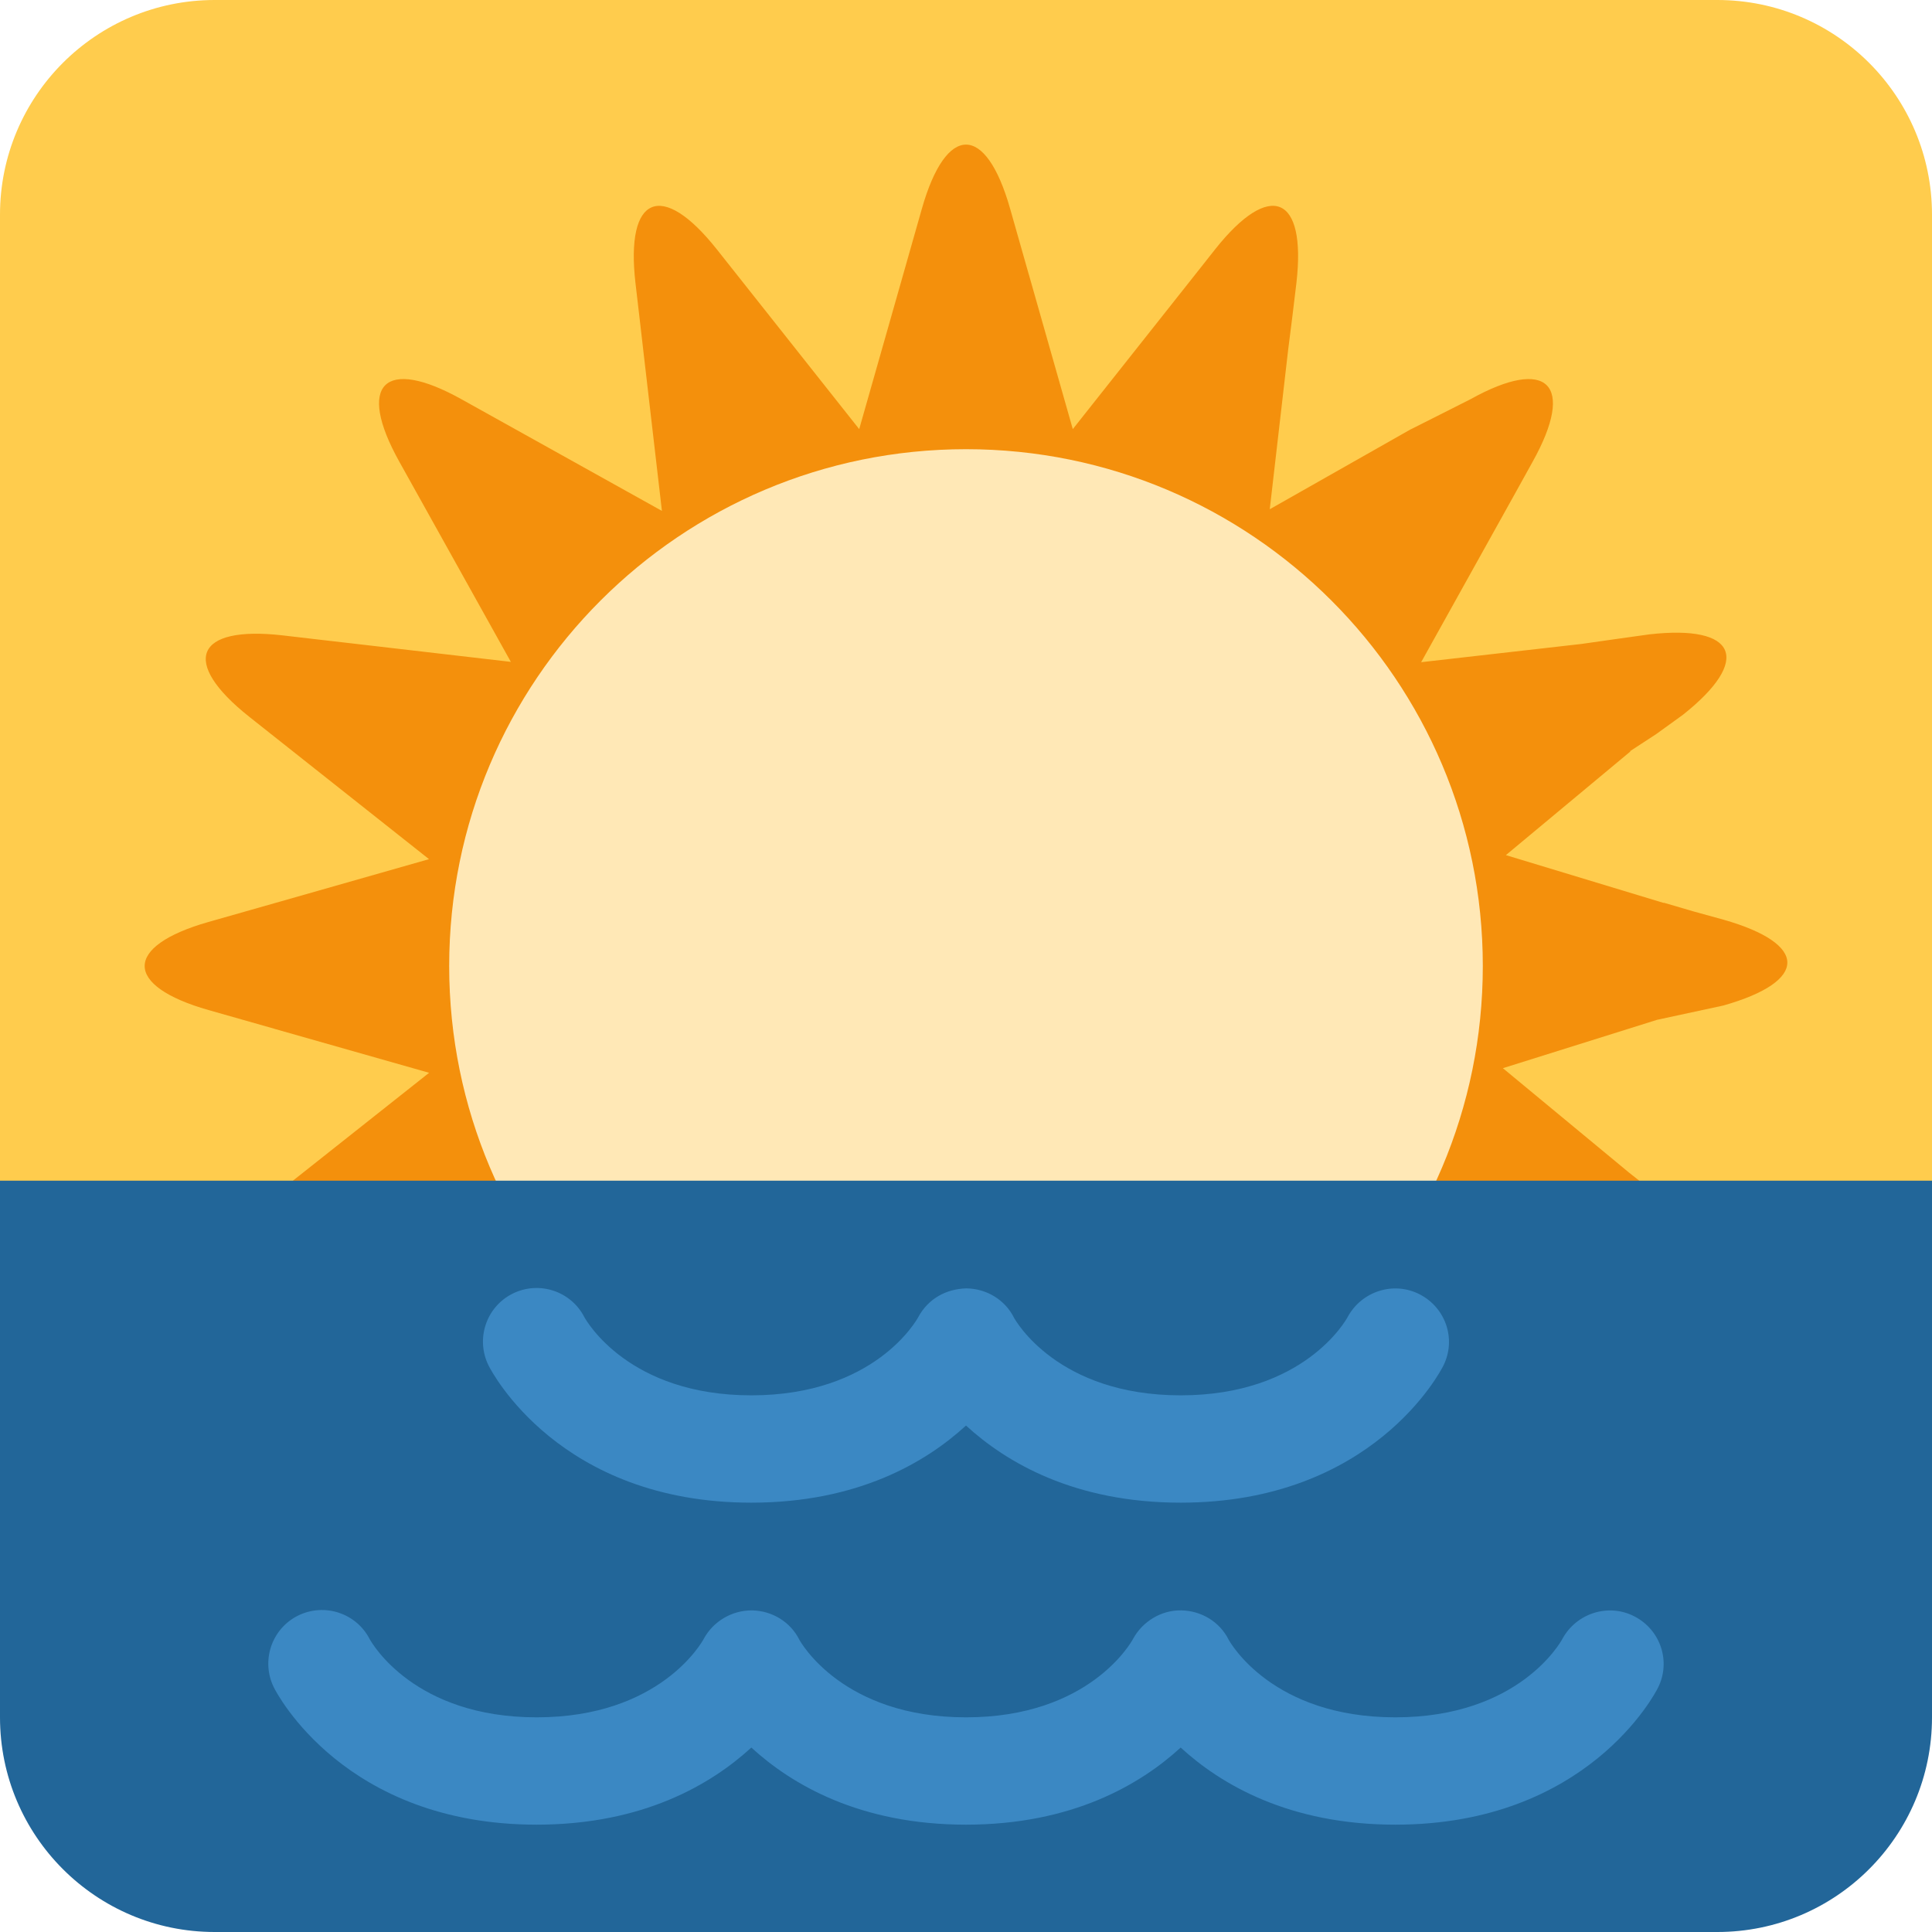
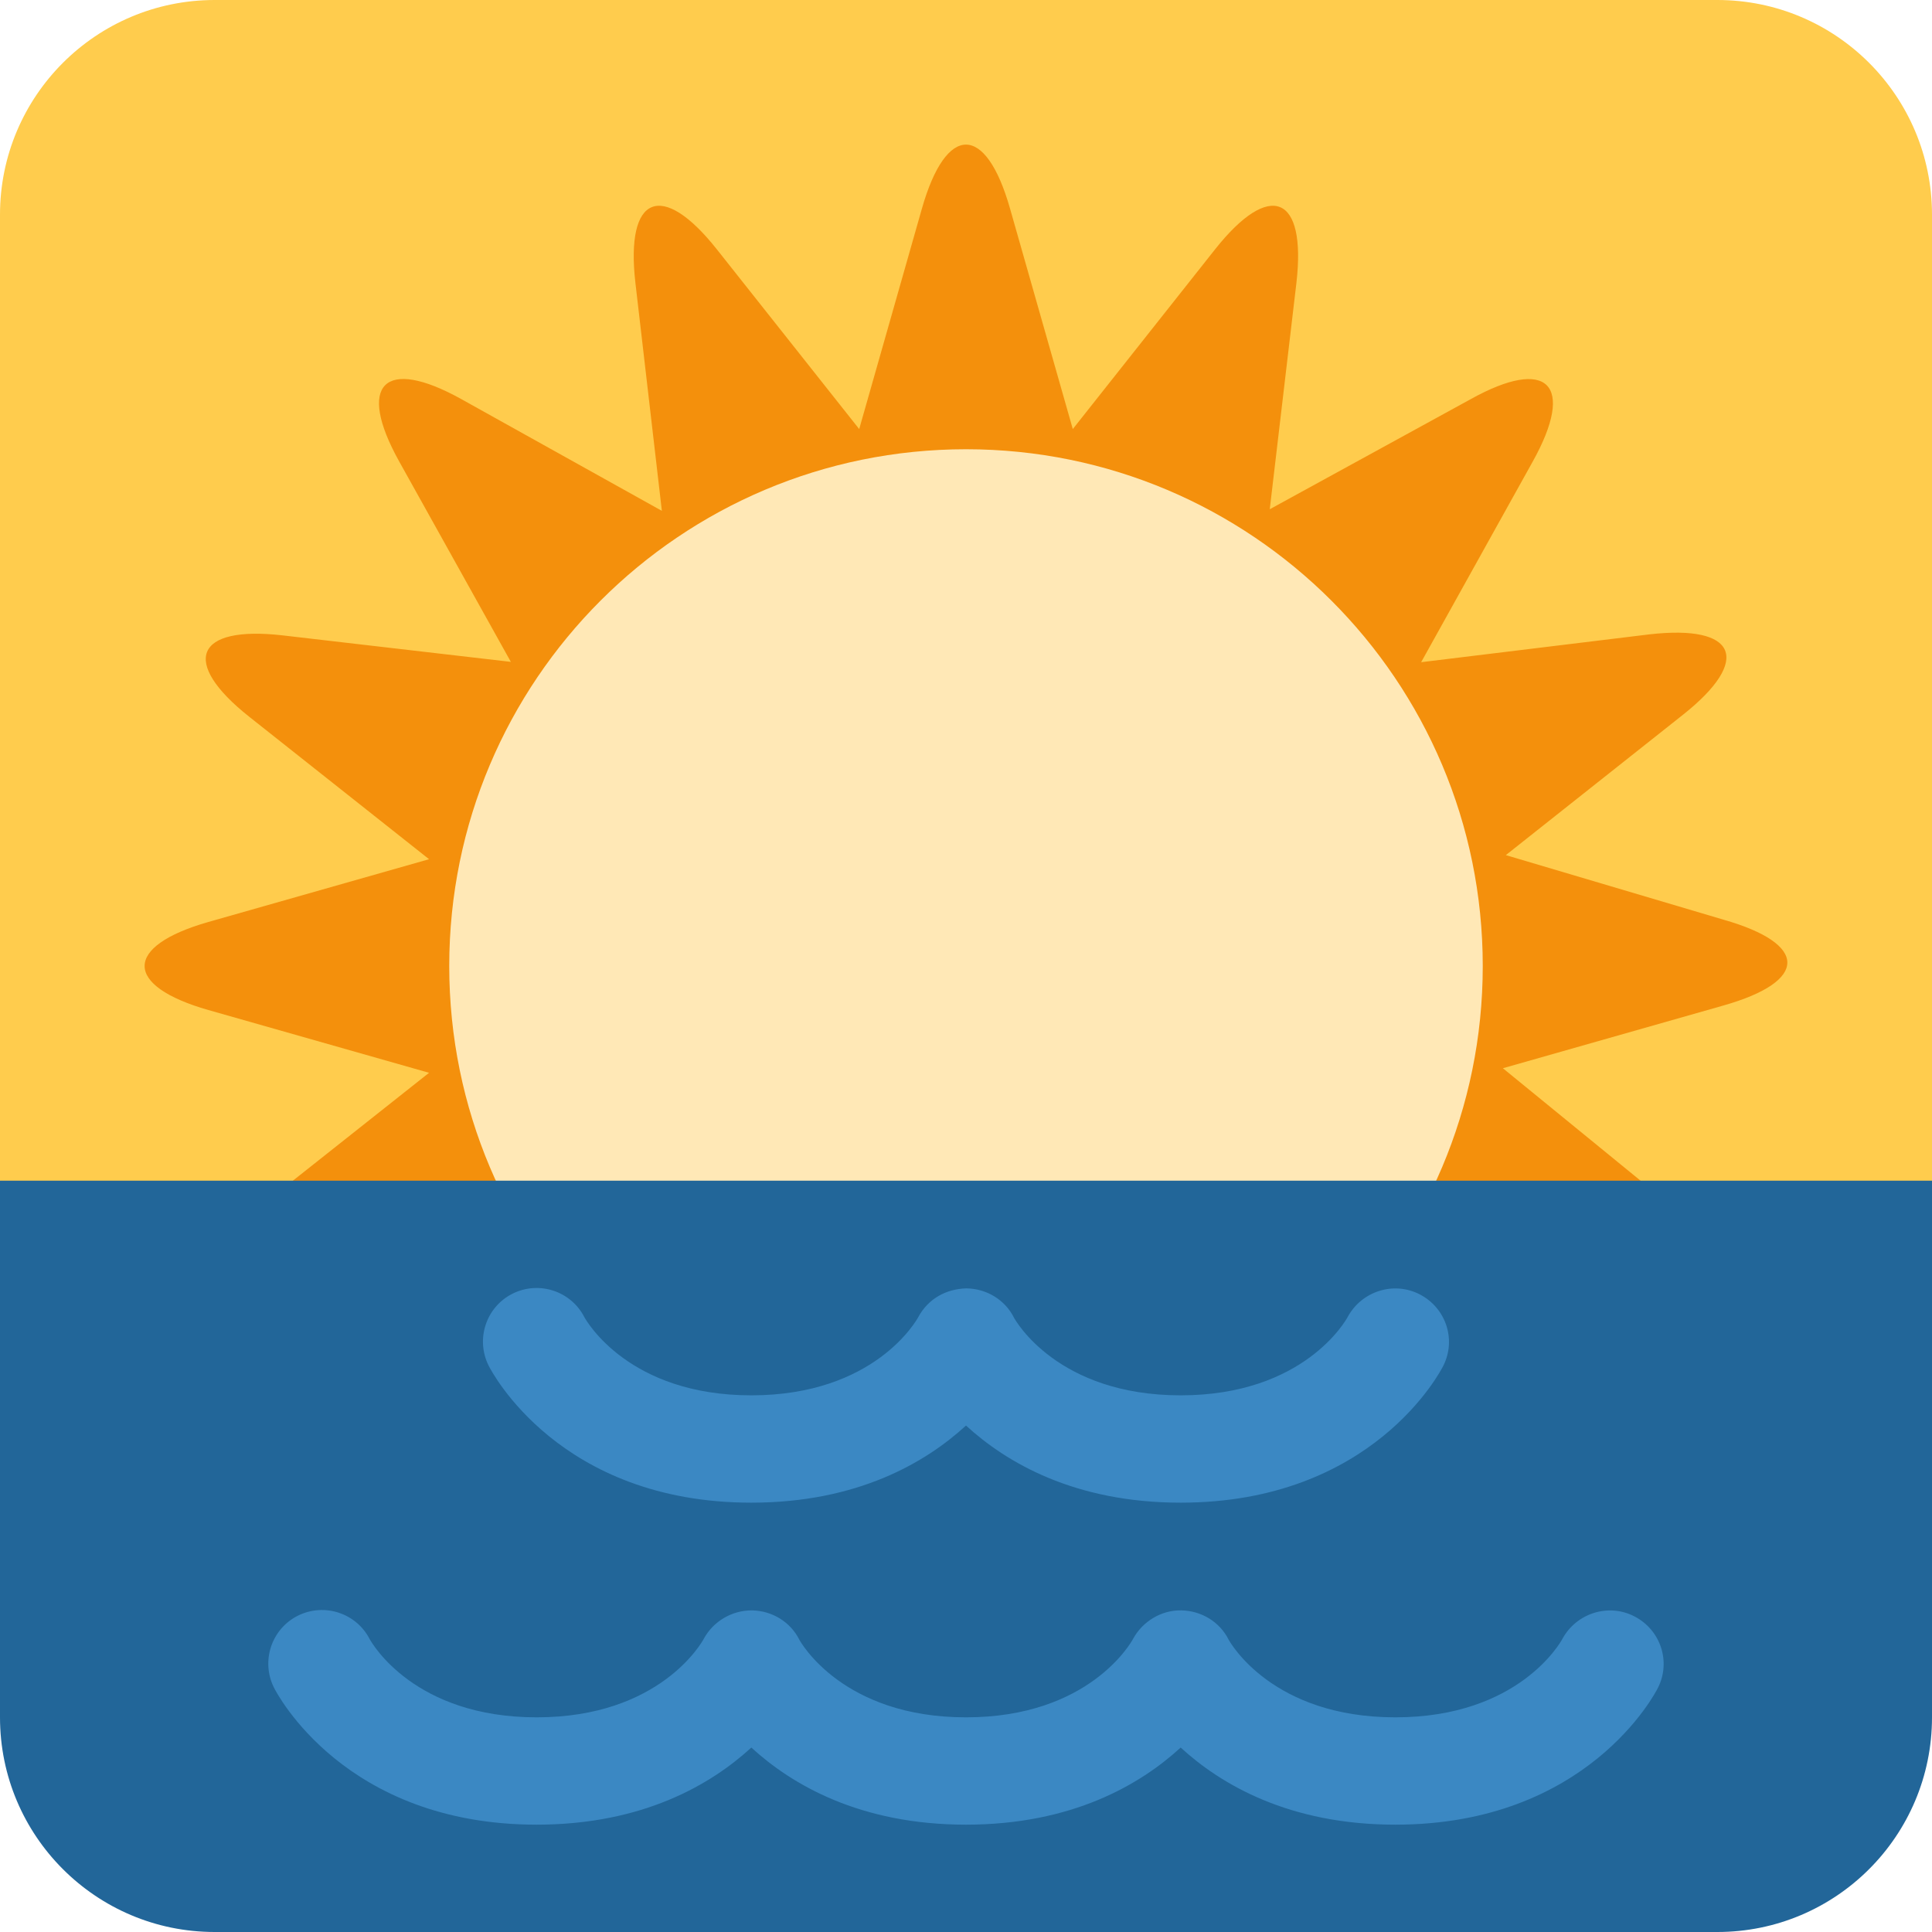
<svg xmlns="http://www.w3.org/2000/svg" viewBox="0 0 36 36">
-   <path fill="#FFCC4D" d="M32 0H4C1.791 0 0 1.791 0 4v19h36V4c0-2.209-1.791-4-4-4z" />
-   <path fill="#F4900C" d="M32.114 18.736c1.587-.451 1.587-1.147.001-1.599l-.559-.154L31 16.82v.005l-2.94-.891L30.383 14h-.014l.493-.322.497-.359c1.291-1.023 1.008-1.686-.629-1.498l-.636.089-.632.09h-.002l-2.979.339 1.77-3.18.309-.558c.802-1.44.281-1.963-1.158-1.163l-.558.282-.556.28h-.002L23.66 9.489 24 6.543V6.54l.08-.632.077-.638c.188-1.634-.492-1.915-1.516-.623l-.394.499-2.257 2.85-.819-2.881-.002-.005-.348-1.225c-.451-1.587-1.19-1.587-1.642 0l-.174.612-.174.613-.821 2.886-1.861-2.35-.001-.001-.395-.499-.397-.501c-1.023-1.29-1.704-1.007-1.515.629l.074.634.073.632v.001l.346 2.979-3.177-1.77-.557-.31c-1.441-.803-1.963-.281-1.161 1.16l.31.556 1.77 3.177-2.979-.346h-.001l-.632-.073-.635-.074c-1.636-.189-1.918.492-.629 1.515l.501.397.499.395.001.001 2.35 1.861-2.884.822-.612.174-.612.174c-1.587.452-1.587 1.19 0 1.642l1.225.348.004.002 2.881.819-2.851 2.258-.499.396c-1.292 1.023-1.011 1.705.623 1.517l.638-.08.632-.081h.002l2.948-.34L8 26.286v.002l-.28.556-.296.558c-.8 1.44-.271 1.96 1.169 1.158l.56-.309 3.185-1.77L12 29.46v.002l-.08.632-.077.635c-.189 1.637.491 1.918 1.514.627l.396-.5.395-.5 1.862-2.352.82 2.885v.001l.174.612.175.613c.452 1.586 1.105 1.586 1.557-.001L19 30.89v-.004l.905-2.882 1.905 2.352.416.5.407.5c1.022 1.29 1.71 1.01 1.521-.625l-.078-.637-.076-.633v-.003l-.34-2.947L26.284 28h.002l.557.28.558.295c1.44.803 1.963.272 1.16-1.167l-.28-.561L28 26.29v-.002l-1.489-2.628 2.947.34h.003l.633.08.637.077c1.635.189 1.915-.492.625-1.515l-.5-.396-.5-.395-2.352-1.947L30.886 19h.004l1.224-.264z" />
-   <circle fill="#FFE8B6" cx="18" cy="18" r="9.63" />
-   <path fill="#269" d="M0 22v10c0 2.209 1.791 4 4 4h28c2.209 0 4-1.791 4-4V22H0z" />
+   <path d="M 32,0 a 4,4 0 01 4,4 v18 l-2,2 h-32 l-2,-2 v-18 a 4,4 0 01 4,-4 h28 Z" fill="#FFCC4D" />
+   <path d="M 32.114,18.736 c 1.587,-0.451 1.587,-1.147 0.001,-1.599 l -4.056,-1.203 l 3.3,-2.615 c 1.291,-1.023 1.008,-1.687 -0.629,-1.498 l -4.249,0.518 l 2.079,-3.738 c 0.802,-1.44 0.281,-1.963 -1.158,-1.162 l -3.742,2.05 l 0.497,-4.22 c 0.188,-1.634 -0.492,-1.915 -1.516,-0.623 l -2.651,3.349 l -1.17,-4.11 c -0.451,-1.587 -1.189,-1.587 -1.641,0 l -1.169,4.11 l -2.655,-3.352 c -1.023,-1.289 -1.704,-1.007 -1.515,0.629 l 0.493,4.247 l -3.733,-2.08 c -1.442,-0.803 -1.964,-0.281 -1.161,1.161 l 2.08,3.733 l -4.247,-0.493 c -1.636,-0.189 -1.918,0.492 -0.629,1.515 l 3.352,2.655 l -4.11,1.169 c -1.587,0.452 -1.587,1.19 0,1.642 l 4.11,1.169 l -3.349,2.653 c -1.292,1.024 -1.011,1.705 0.623,1.517 l 4.22,-0.5 l -2.066,3.742 c -0.8,1.439 -0.27,1.96 1.169,1.158 l 3.745,-2.079 l -0.494,4.247 c -0.189,1.637 0.491,1.918 1.515,0.627 l 2.652,-3.351 l 1.169,4.111 c 0.452,1.586 1.106,1.586 1.557,-0.001 l 1.169,-4.11 l 2.729,3.351 c 1.022,1.29 1.709,1.01 1.521,-0.625 l -0.495,-4.22 l 3.74,2.065 c 1.441,0.803 1.963,0.272 1.16,-1.167 l -2.05,-3.748 l 4.22,0.497 c 1.635,0.188 1.915,-0.492 0.625,-1.515 l -3.351,-2.737 l 4.11,-1.169 Z" fill="#F4900C" />
+   <circle fill="#FFE8B6" cx="18" cy="18" r="9.629" />
+   <path d="M 0,22 h36 v10 a 4,4 0 01 -4,4 h-28 a 4,4 0 01 -4,-4 v-10 Z" fill="#269" />
  <path d="M22 28c-1.979 0-3.25-.749-4-1.437-.75.688-2.021 1.437-4 1.437-3.577 0-4.842-2.448-4.895-2.553-.247-.494-.047-1.095.447-1.342.491-.244 1.086-.049 1.336.437.046.082.834 1.458 3.112 1.458 2.298 0 3.08-1.4 3.112-1.46.177-.328.503-.524.899-.533.373.006.716.212.883.546C18.92 24.6 19.701 26 22 26s3.08-1.4 3.112-1.46c.26-.481.859-.673 1.345-.42.485.251.682.839.438 1.327C26.843 25.552 25.577 28 22 28zm4 6c-1.979 0-3.25-.749-4-1.437-.75.688-2.021 1.437-4 1.437s-3.25-.749-4-1.437c-.75.688-2.021 1.437-4 1.437-3.577 0-4.842-2.448-4.895-2.553-.247-.494-.047-1.095.447-1.342.491-.243 1.086-.049 1.336.437C6.934 30.624 7.722 32 10 32c2.298 0 3.08-1.4 3.112-1.46.177-.328.523-.534.899-.533.373.006.716.212.883.546C14.92 30.6 15.702 32 18 32c2.299 0 3.08-1.4 3.112-1.46.177-.328.53-.541.899-.533.373.006.716.212.883.546C22.92 30.6 23.701 32 26 32s3.08-1.4 3.112-1.46c.26-.481.86-.673 1.345-.42.485.251.682.839.438 1.327C30.843 31.552 29.577 34 26 34z" fill="#3B88C3" />
</svg>
